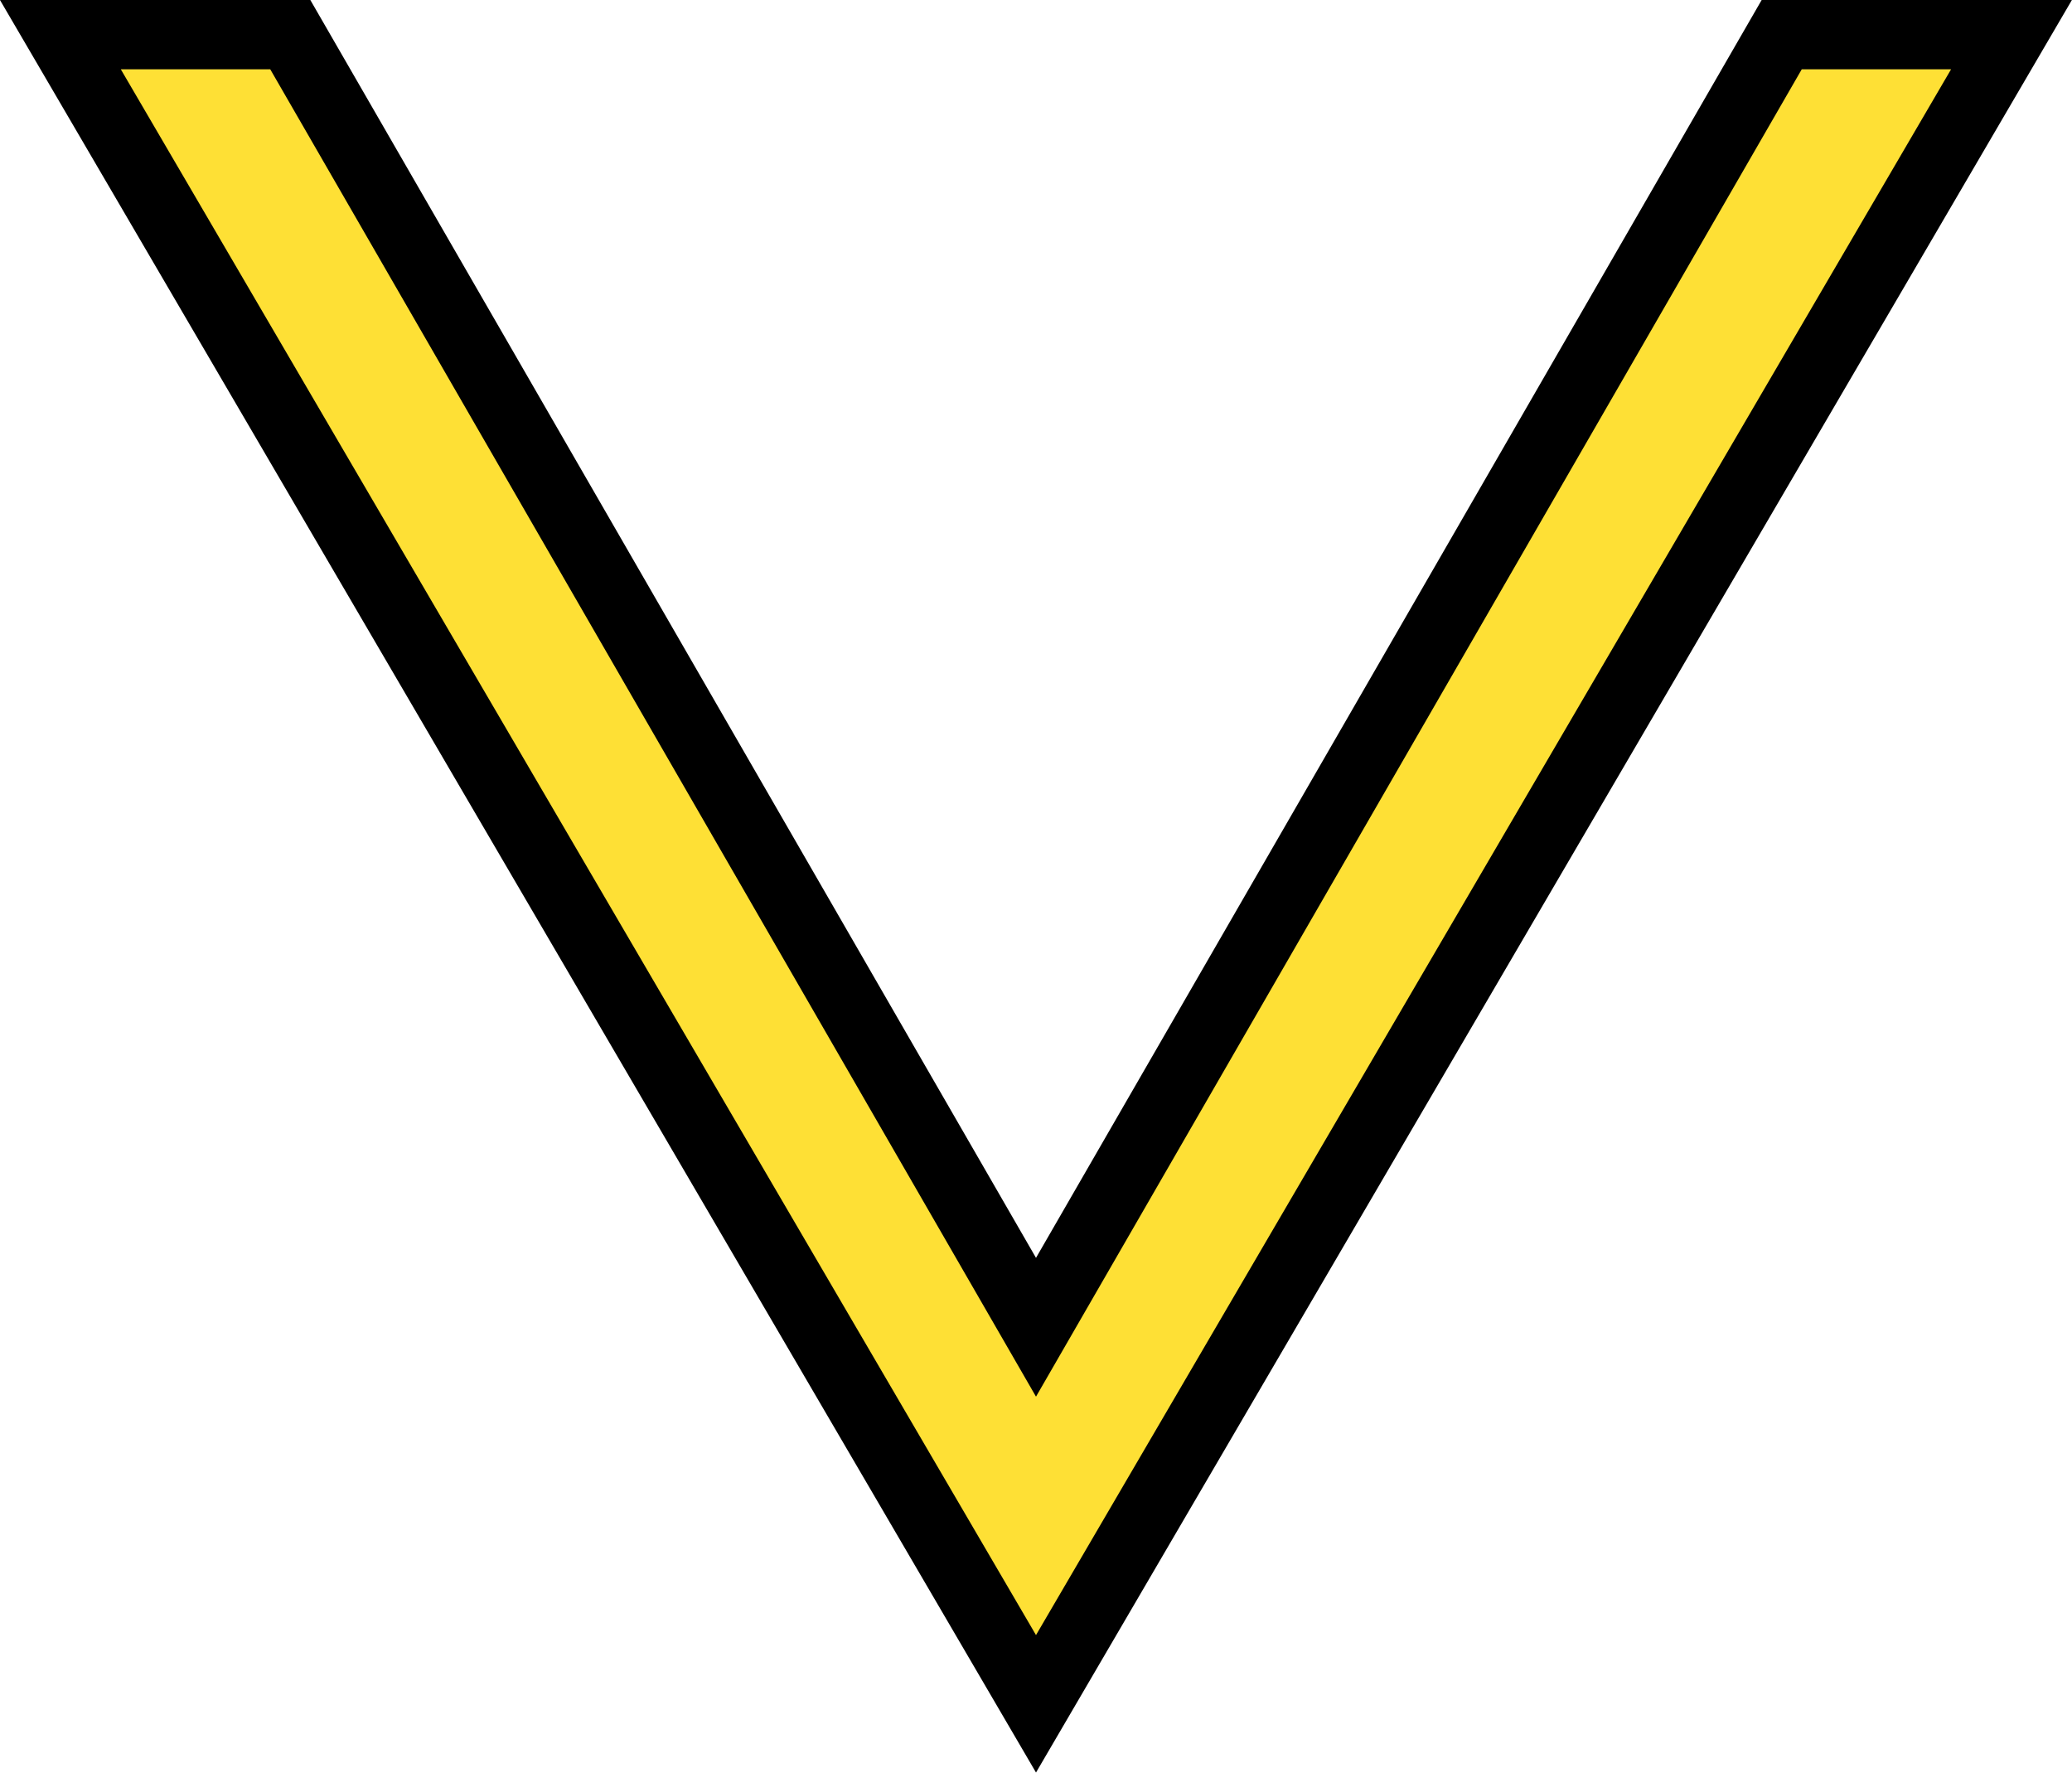
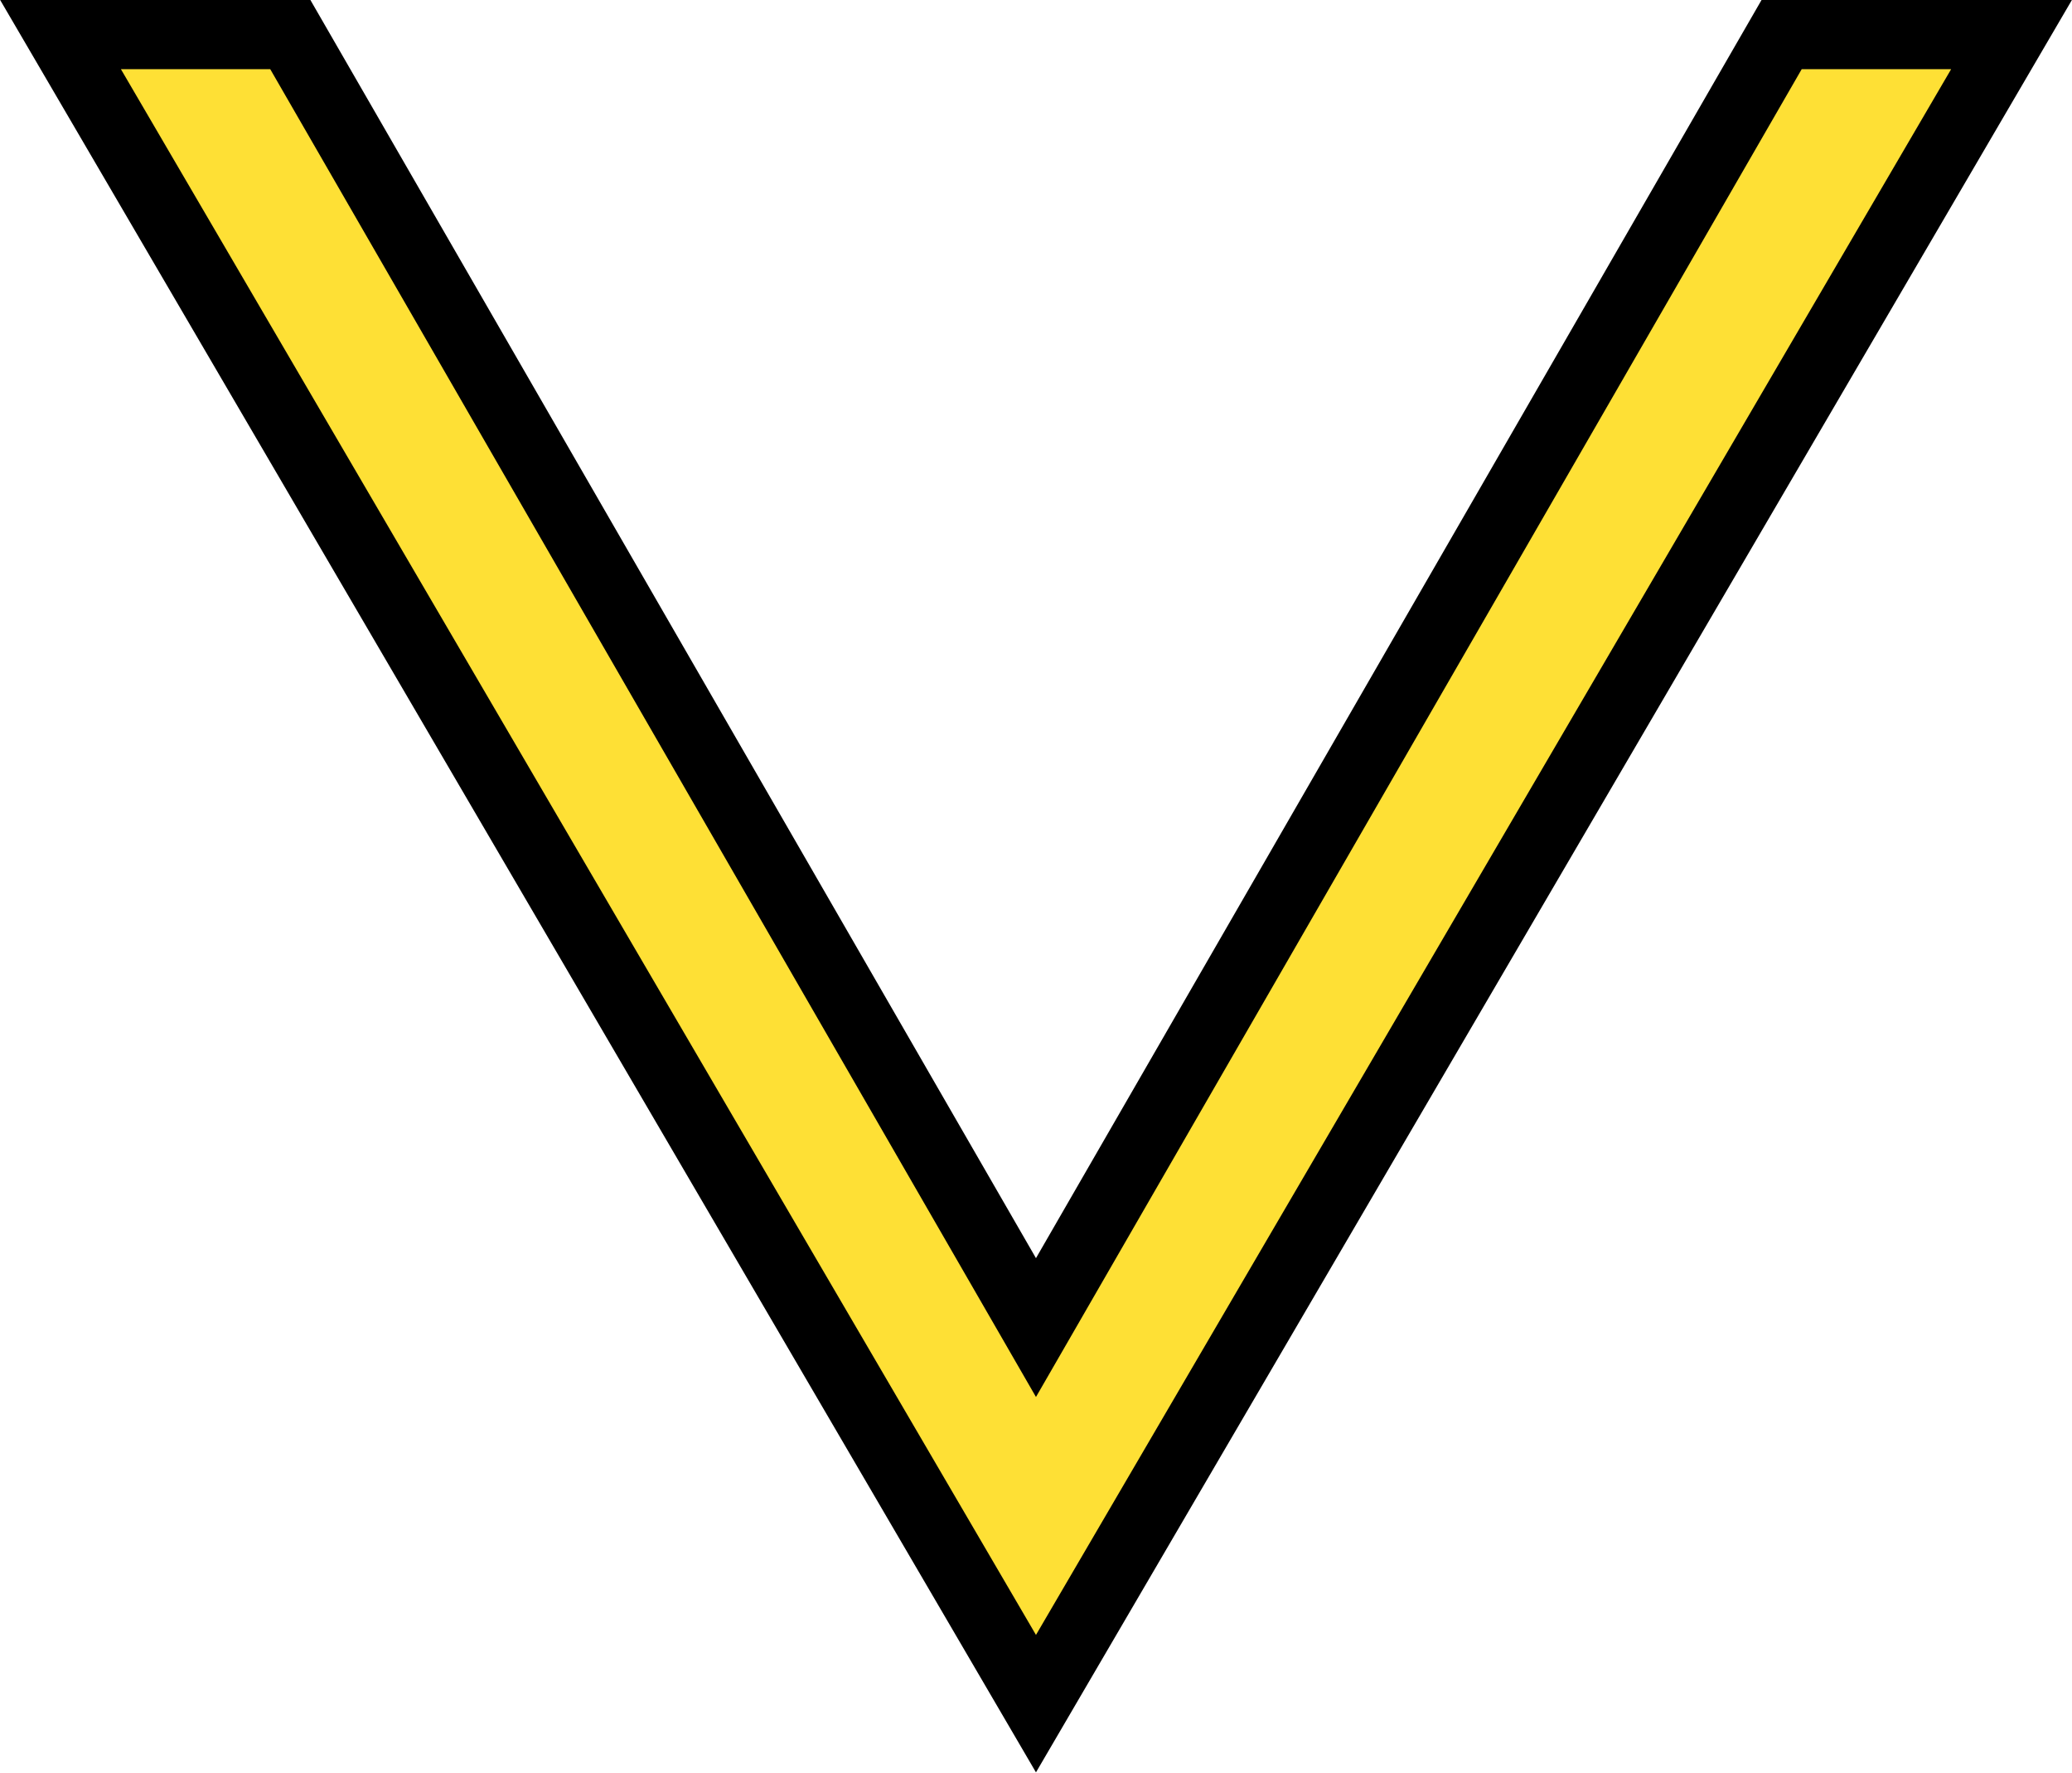
- <svg xmlns="http://www.w3.org/2000/svg" width="17.538" height="15" viewBox="0 0 17.538 15" version="1.1" id="svg1">
-   <defs id="defs1" />
-   <path fill-rule="evenodd" fill="#fee035" fill-opacity="1" stroke-width="2.259" stroke-linecap="butt" stroke-linejoin="miter" stroke="#000000" stroke-opacity="1" stroke-miterlimit="4" d="M 17.026,0.293 8.769,14.42 0.511,0.293 H 2.457 L 8.769,11.233 15.081,0.293 Z m 0,0" id="path1" style="stroke-width:0.587;stroke-dasharray:none" />
+ <svg xmlns="http://www.w3.org/2000/svg" width="15" height="12.829" viewBox="0 0 15 12.829">
+   <path fill-rule="evenodd" fill="rgb(99.608%, 87.843%, 20.784%)" fill-opacity="1" stroke-width="0.587" stroke-linecap="butt" stroke-linejoin="miter" stroke="rgb(0%, 0%, 0%)" stroke-opacity="1" stroke-miterlimit="4" d="M 17.027 0.292 L 8.769 14.419 L 0.512 0.292 L 2.457 0.292 L 8.769 11.236 L 15.081 0.292 Z M 17.027 0.292 " transform="matrix(0.855261, 0, 0, 0.855261, 0, 0)" />
</svg>
